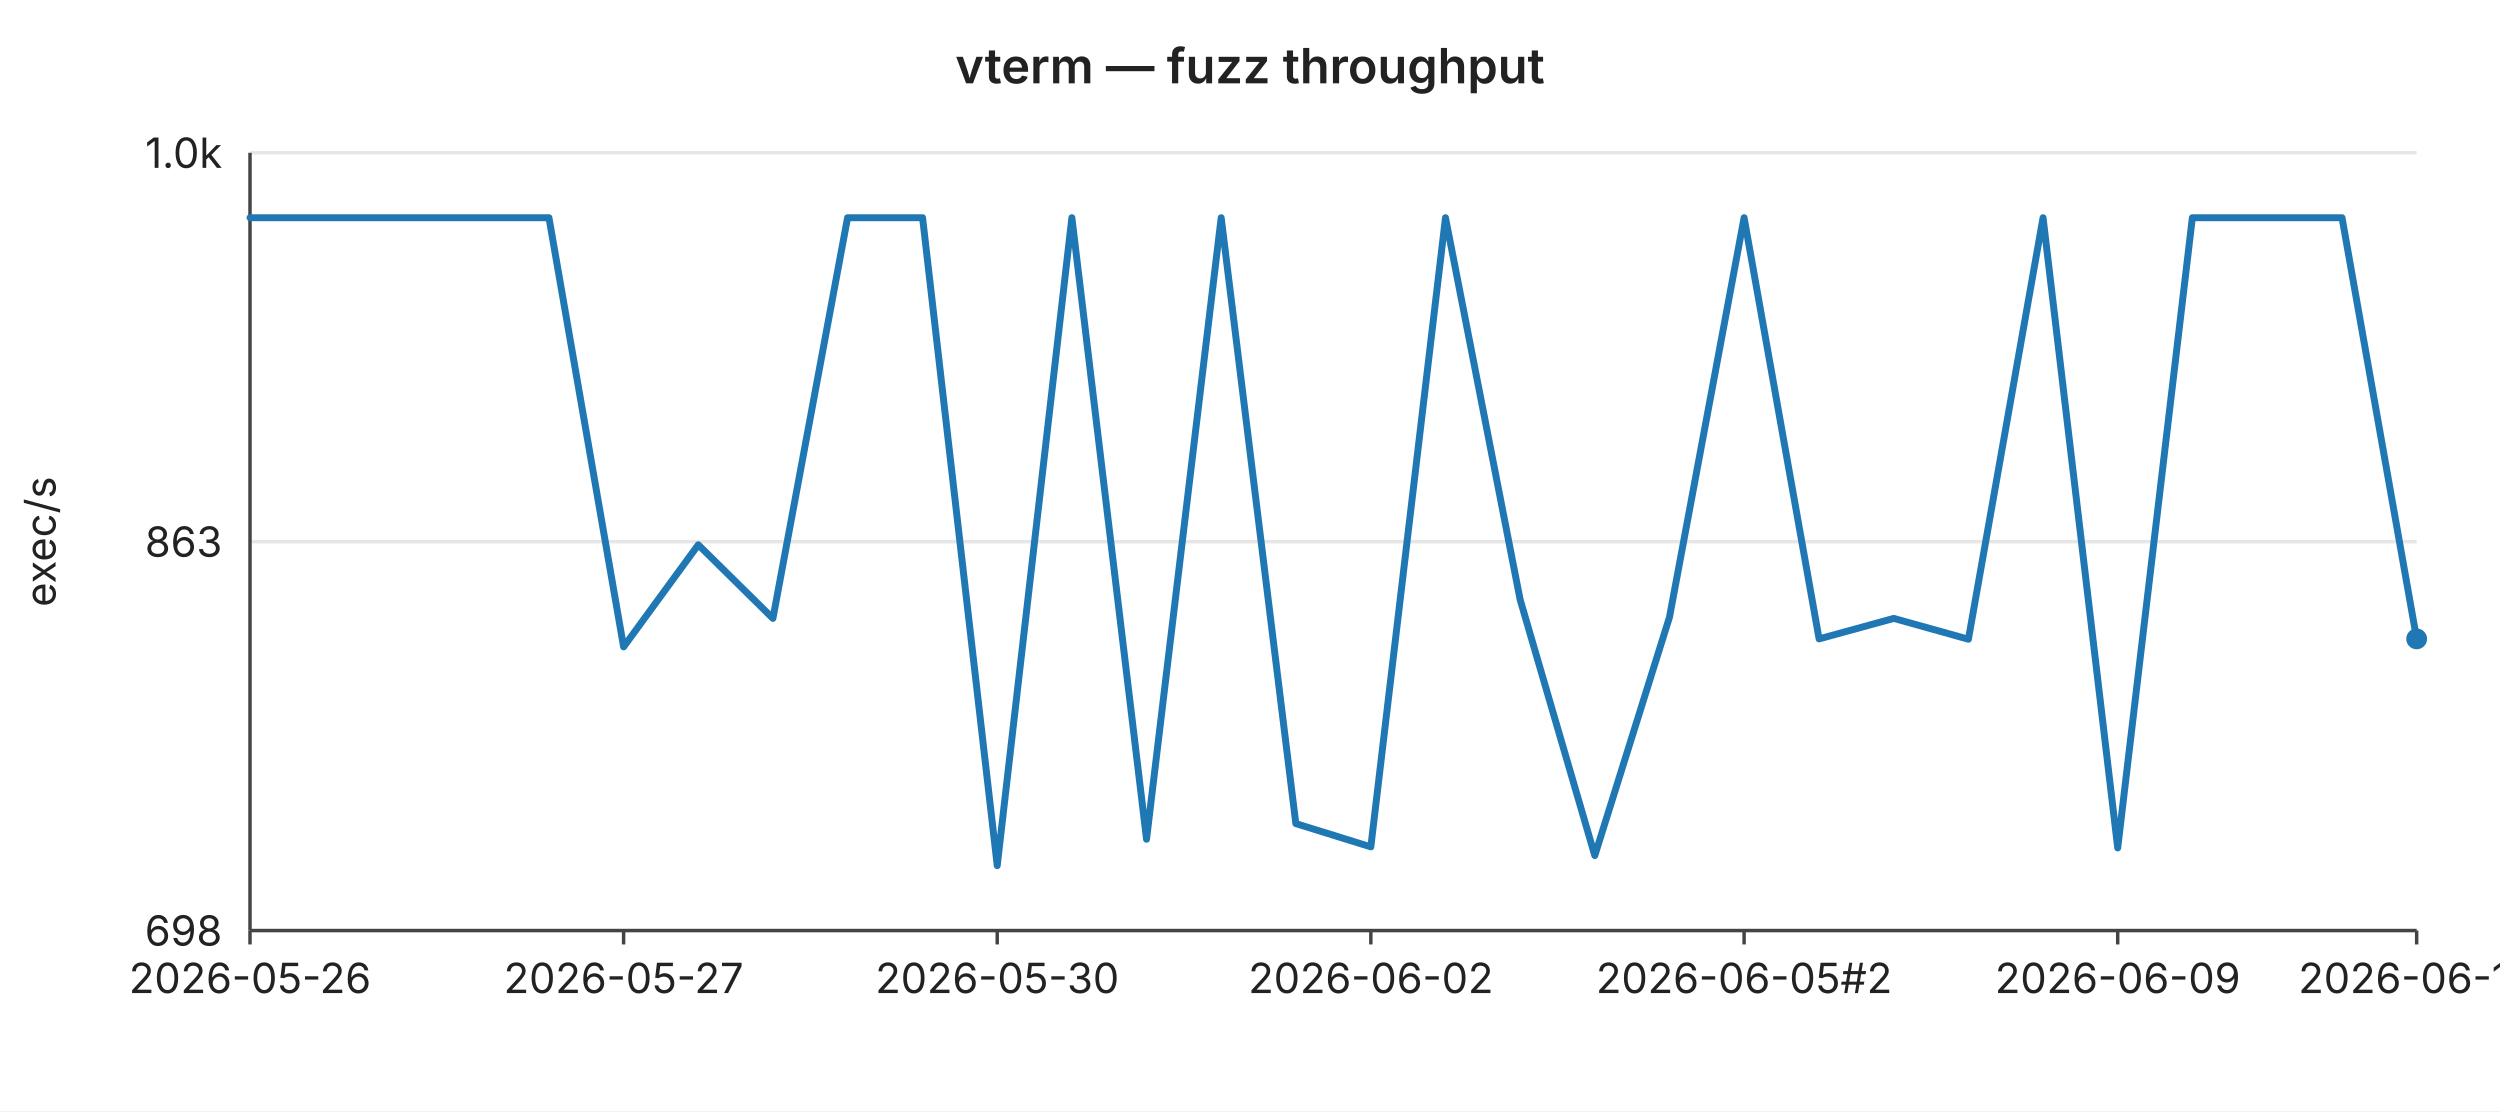
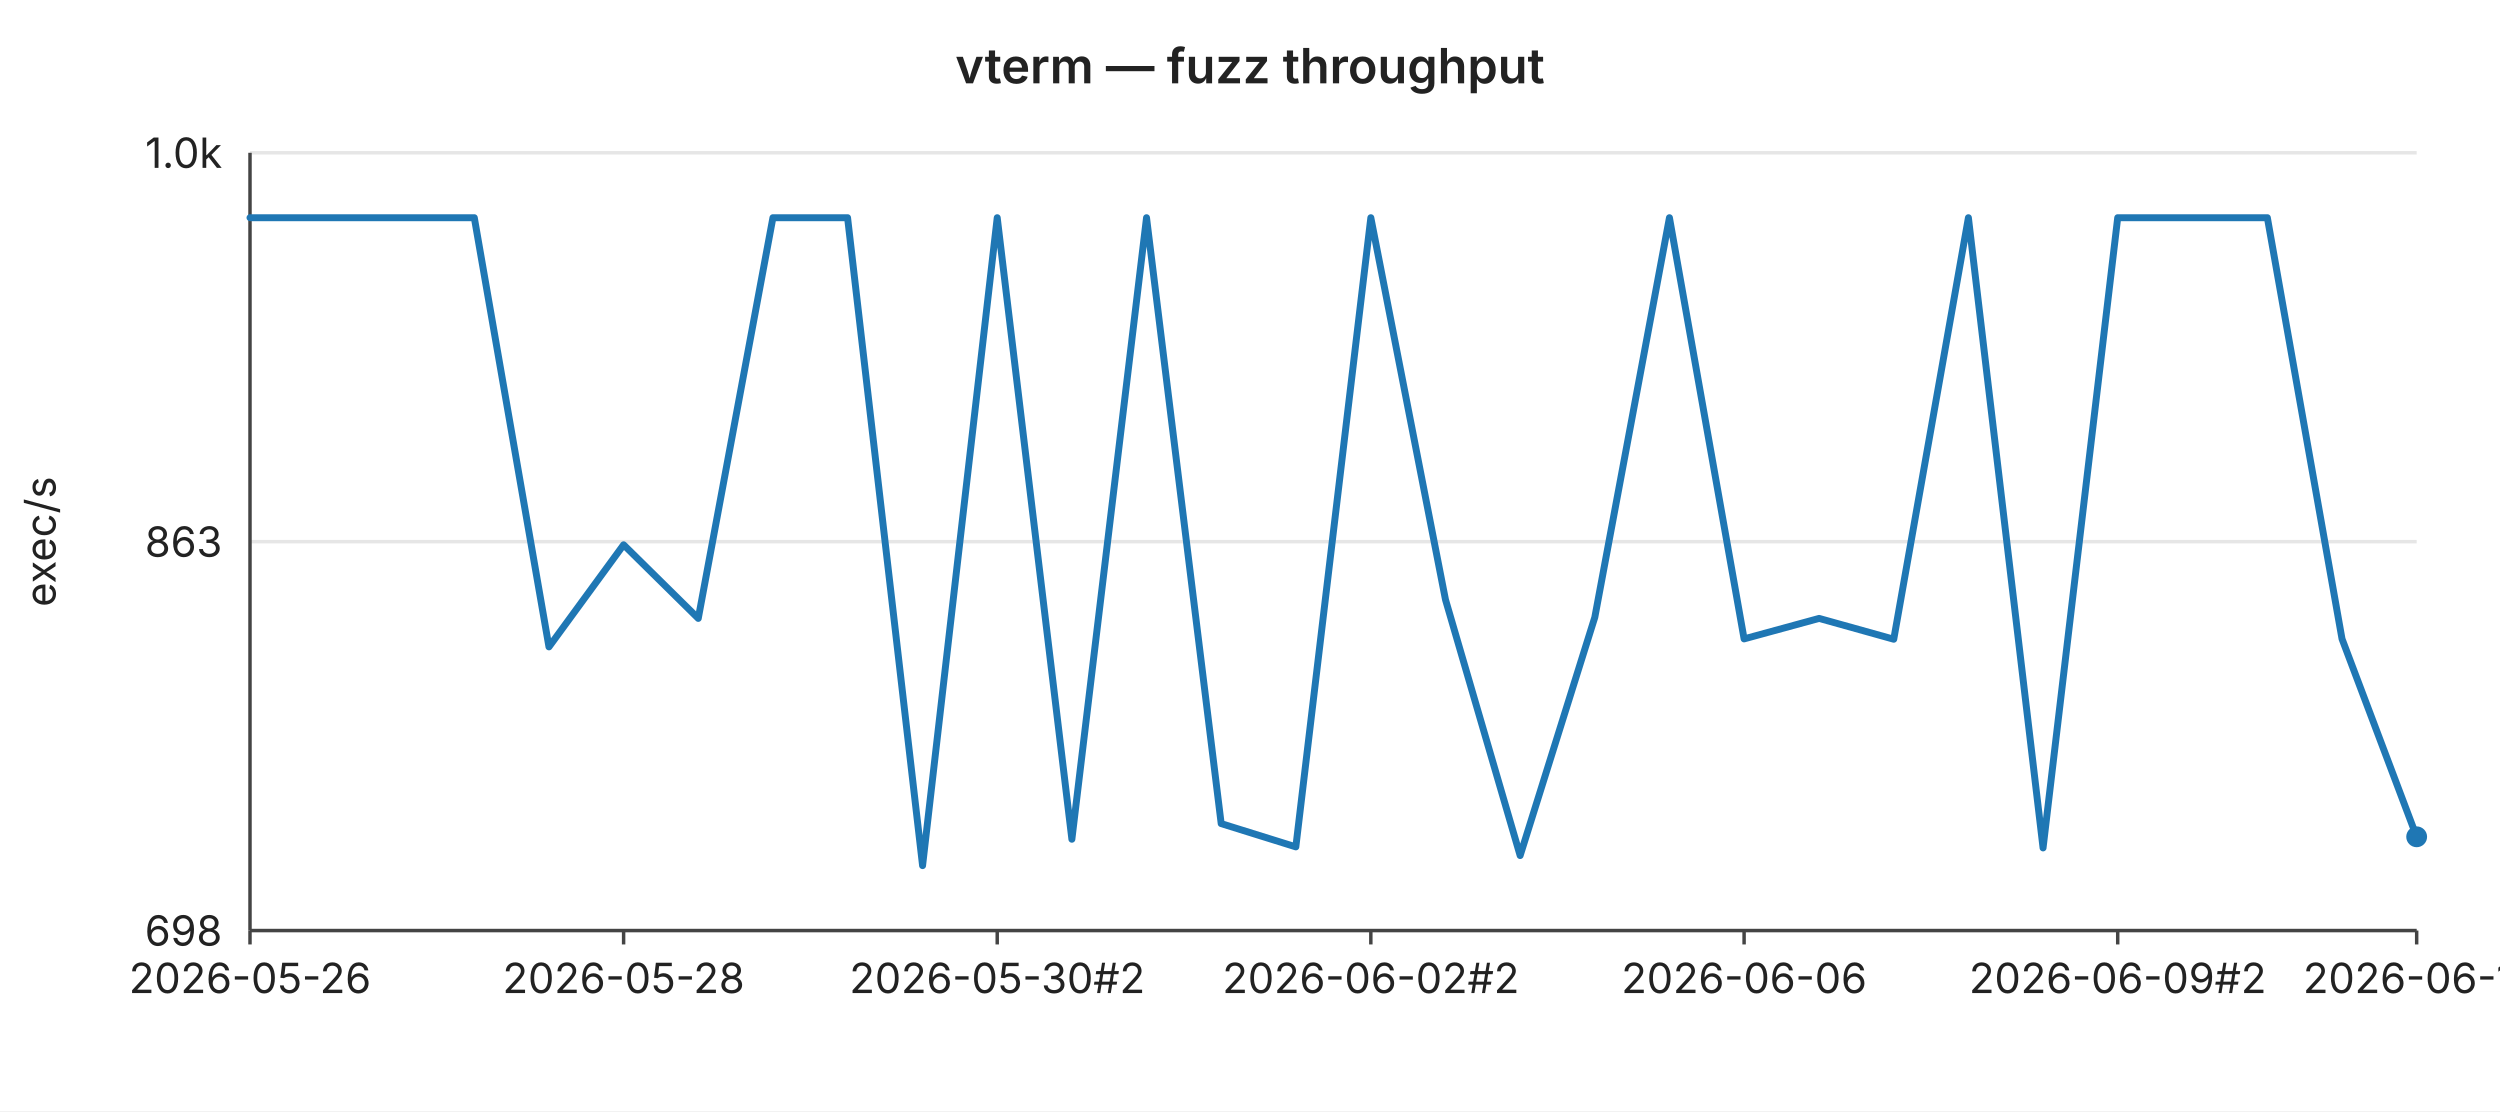
<svg xmlns="http://www.w3.org/2000/svg" width="720" height="320" viewBox="0 0 720 320" font-family="-apple-system,BlinkMacSystemFont,Segoe UI,sans-serif" font-size="12">
  <rect width="720" height="320" fill="#ffffff" />
  <text x="360" y="24" text-anchor="middle" font-size="14" font-weight="600" fill="#222">vterm — fuzz throughput</text>
  <line x1="72" y1="44.0" x2="696" y2="44.0" stroke="#e6e6e6" stroke-width="1" />
  <text x="64" y="44.0" text-anchor="end" dominant-baseline="middle" fill="#222">1.0k</text>
  <line x1="72" y1="156.0" x2="696" y2="156.0" stroke="#e6e6e6" stroke-width="1" />
  <text x="64" y="156.0" text-anchor="end" dominant-baseline="middle" fill="#222">863</text>
  <line x1="72" y1="268.0" x2="696" y2="268.0" stroke="#e6e6e6" stroke-width="1" />
  <text x="64" y="268.0" text-anchor="end" dominant-baseline="middle" fill="#222">698</text>
  <text x="16" y="156" text-anchor="middle" fill="#222" transform="rotate(-90 16 156)">exec/s</text>
  <line x1="72" y1="44" x2="72" y2="268" stroke="#444" stroke-width="1" />
  <line x1="72" y1="268" x2="696" y2="268" stroke="#444" stroke-width="1" />
  <line x1="72.0" y1="268" x2="72.0" y2="272" stroke="#444" stroke-width="1" />
  <text x="72.0" y="286" text-anchor="middle" fill="#222">2026-05-26</text>
  <line x1="179.6" y1="268" x2="179.6" y2="272" stroke="#444" stroke-width="1" />
-   <text x="179.6" y="286" text-anchor="middle" fill="#222">2026-05-27</text>
+   <text x="179.6" y="286" text-anchor="middle" fill="#222">2026-05-28</text>
  <line x1="287.2" y1="268" x2="287.2" y2="272" stroke="#444" stroke-width="1" />
-   <text x="287.2" y="286" text-anchor="middle" fill="#222">2026-05-30</text>
+   <text x="287.2" y="286" text-anchor="middle" fill="#222">2026-05-30#2</text>
  <line x1="394.8" y1="268" x2="394.8" y2="272" stroke="#444" stroke-width="1" />
-   <text x="394.8" y="286" text-anchor="middle" fill="#222">2026-06-02</text>
+   <text x="394.8" y="286" text-anchor="middle" fill="#222">2026-06-02#2</text>
  <line x1="502.3" y1="268" x2="502.3" y2="272" stroke="#444" stroke-width="1" />
-   <text x="502.3" y="286" text-anchor="middle" fill="#222">2026-06-05#2</text>
+   <text x="502.3" y="286" text-anchor="middle" fill="#222">2026-06-06</text>
  <line x1="609.9" y1="268" x2="609.9" y2="272" stroke="#444" stroke-width="1" />
-   <text x="609.9" y="286" text-anchor="middle" fill="#222">2026-06-09</text>
+   <text x="609.9" y="286" text-anchor="middle" fill="#222">2026-06-09#2</text>
  <line x1="696.0" y1="268" x2="696.0" y2="272" stroke="#444" stroke-width="1" />
-   <text x="696.0" y="286" text-anchor="middle" fill="#222">2026-06-10</text>
-   <polyline fill="none" stroke="#1f77b4" stroke-width="2" stroke-linejoin="round" stroke-linecap="round" points="72.0,62.7 93.5,62.7 115.0,62.7 136.6,62.7 158.1,62.7 179.6,186.3 201.1,156.9 222.6,178.1 244.1,62.7 265.7,62.7 287.2,249.3 308.7,62.7 330.2,241.7 351.7,62.7 373.2,237.2 394.8,243.9 416.3,62.7 437.8,172.7 459.3,246.4 480.8,177.8 502.3,62.7 523.9,184.0 545.4,178.1 566.9,184.1 588.4,62.7 609.9,244.2 631.4,62.7 653.0,62.7 674.5,62.7 696.0,184.0" />
-   <circle cx="696.0" cy="184.0" r="3" fill="#1f77b4" />
+   <text x="696.0" y="286" text-anchor="middle" fill="#222">2026-06-11</text>
+   <polyline fill="none" stroke="#1f77b4" stroke-width="2" stroke-linejoin="round" stroke-linecap="round" points="72.0,62.7 93.5,62.7 115.0,62.7 136.6,62.7 158.1,186.3 179.6,156.9 201.1,178.1 222.6,62.7 244.1,62.7 265.7,249.3 287.2,62.7 308.7,241.7 330.2,62.7 351.7,237.2 373.2,243.9 394.8,62.7 416.3,172.7 437.8,246.4 459.3,177.8 480.8,62.7 502.3,184.0 523.9,178.1 545.4,184.1 566.9,62.7 588.4,244.2 609.9,62.7 631.4,62.7 653.0,62.7 674.5,184.0 696.0,241.0" />
+   <circle cx="696.0" cy="241.0" r="3" fill="#1f77b4" />
</svg>
